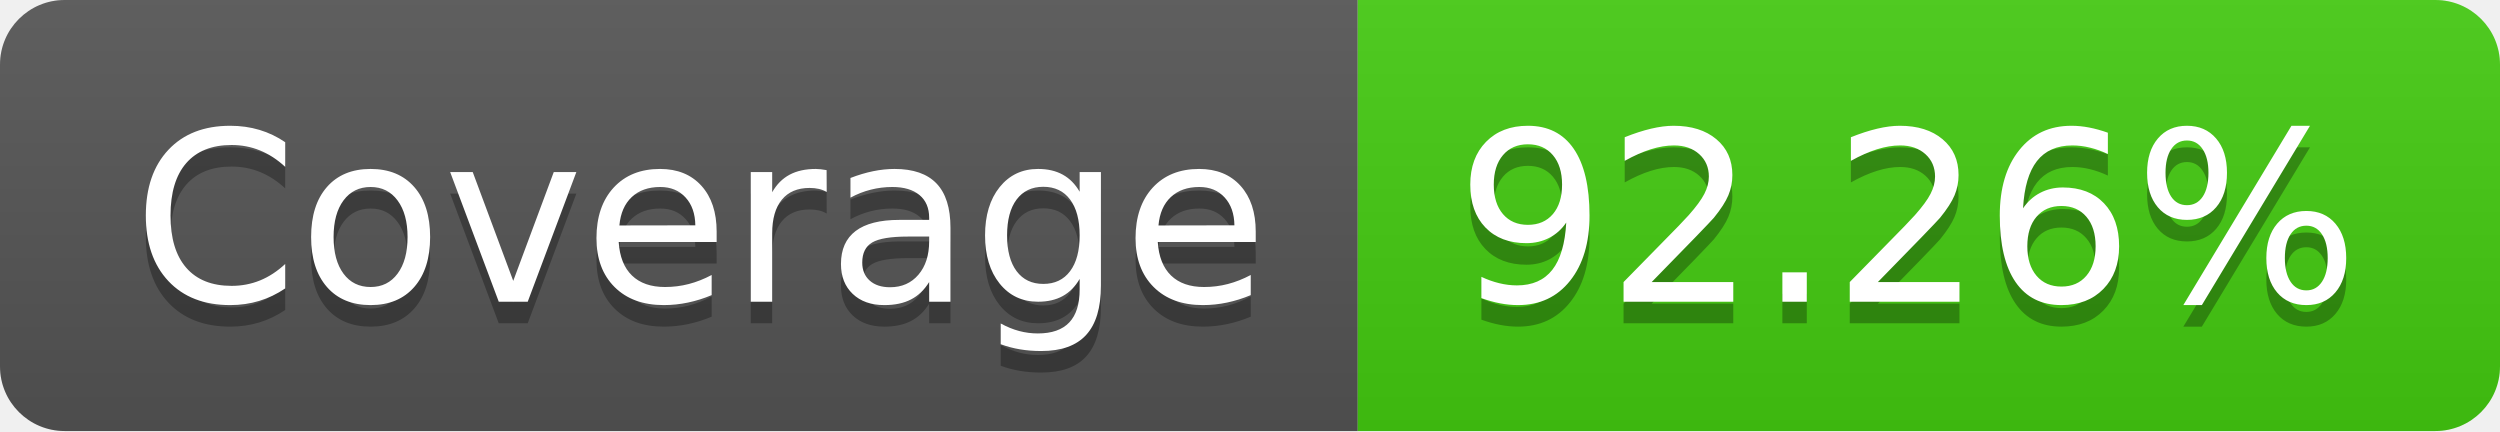
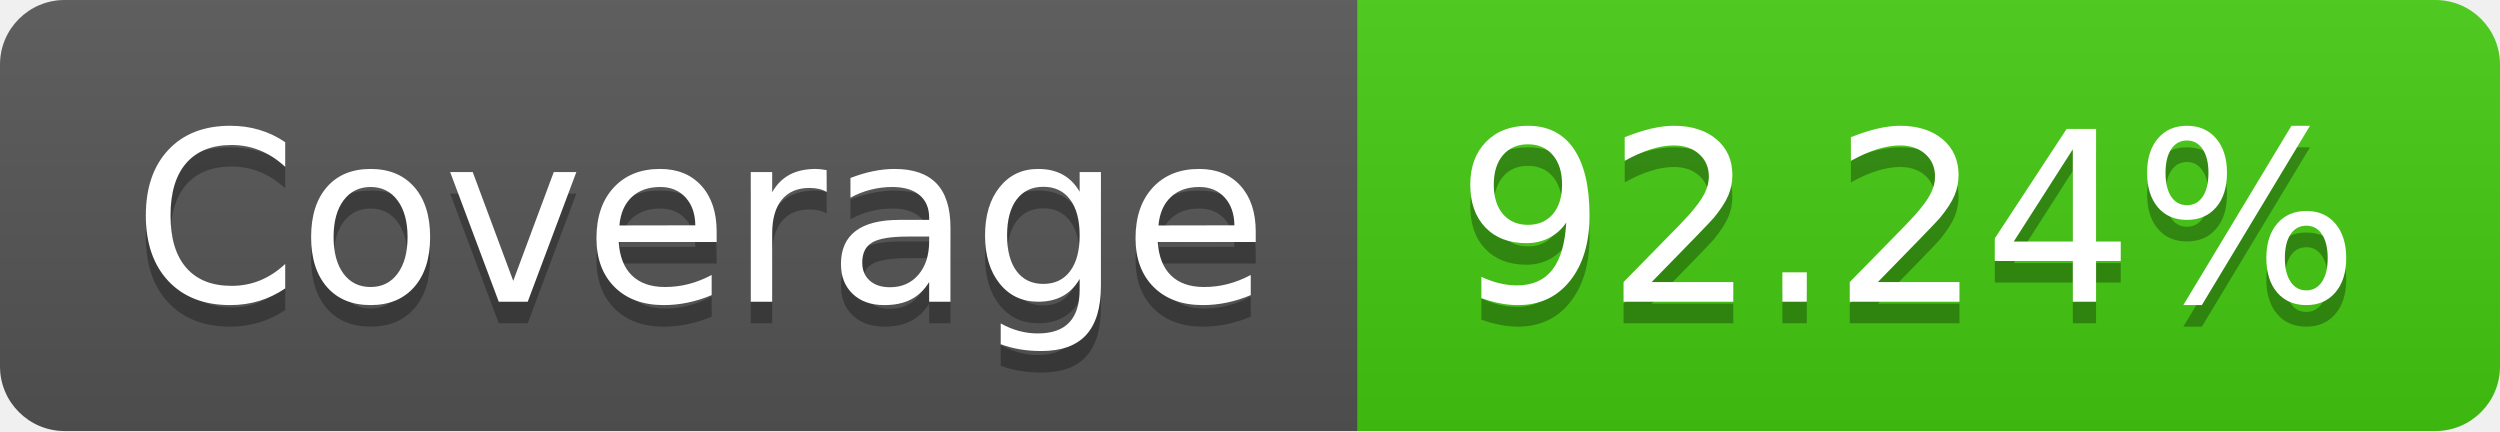
- <svg xmlns="http://www.w3.org/2000/svg" width="116" height="20" role="img" aria-label="Coverage: 92.26%">
+ <svg xmlns="http://www.w3.org/2000/svg" width="116" height="20" role="img" aria-label="Coverage: 92.24%">
  <linearGradient id="s" x2="0" y2="100%">
    <stop offset="0" stop-color="#bbb" stop-opacity=".1" />
    <stop offset="1" stop-opacity=".1" />
  </linearGradient>
  <clipPath id="r">
    <rect width="116" height="20" rx="3" fill="#fff" />
  </clipPath>
  <g clip-path="url(#r)">
    <rect width="63" height="20" fill="#555" />
    <rect x="63" width="53" height="20" fill="#4c1" />
    <rect width="116" height="20" fill="url(#s)" />
  </g>
  <g fill="#fff" text-anchor="middle" font-family="Verdana,Geneva,DejaVu Sans,sans-serif" text-rendering="geometricPrecision" font-size="110">
    <text aria-hidden="true" x="325" y="150" fill="#010101" fill-opacity=".3" transform="scale(.1)" textLength="530">Coverage</text>
    <text x="325" y="140" transform="scale(.1)" fill="#fff" textLength="530">Coverage</text>
-     <text aria-hidden="true" x="885" y="150" fill="#010101" fill-opacity=".3" transform="scale(.1)" textLength="430">92.26%</text>
-     <text x="885" y="140" transform="scale(.1)" fill="#fff" textLength="430">92.26%</text>
+     <text aria-hidden="true" x="885" y="150" fill="#010101" fill-opacity=".3" transform="scale(.1)" textLength="430">92.24%</text>
+     <text x="885" y="140" transform="scale(.1)" fill="#fff" textLength="430">92.24%</text>
  </g>
</svg>
